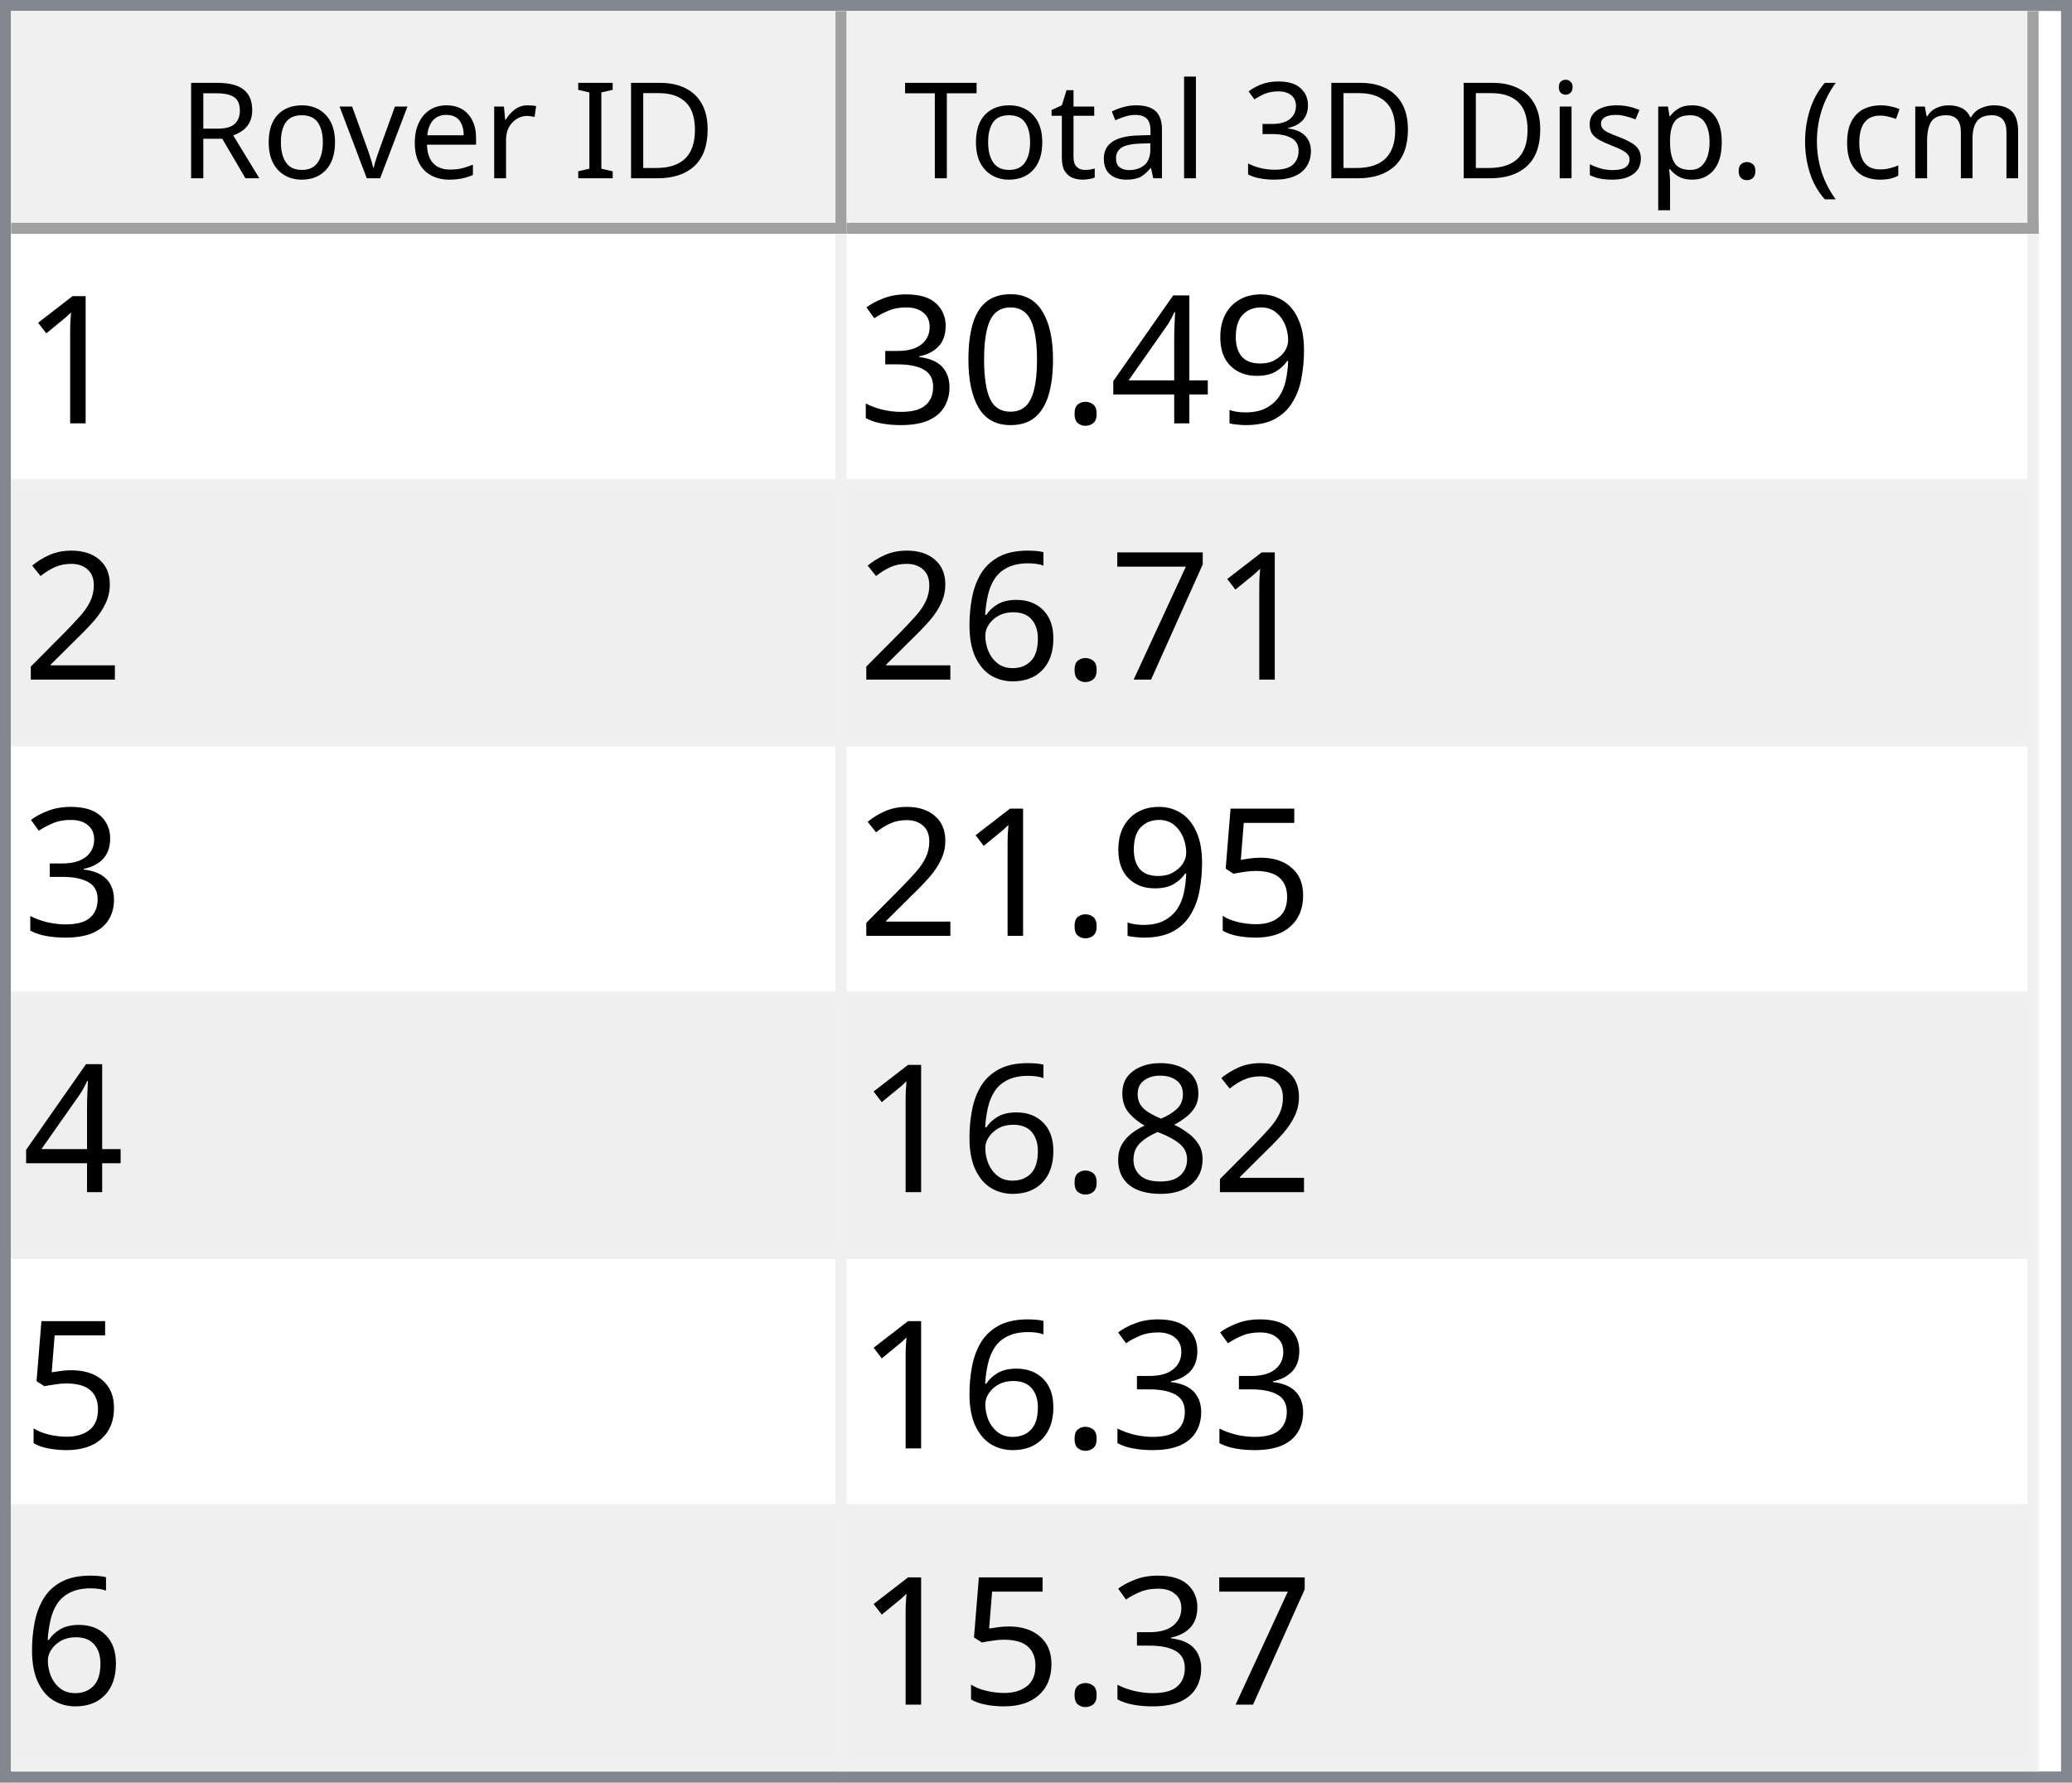
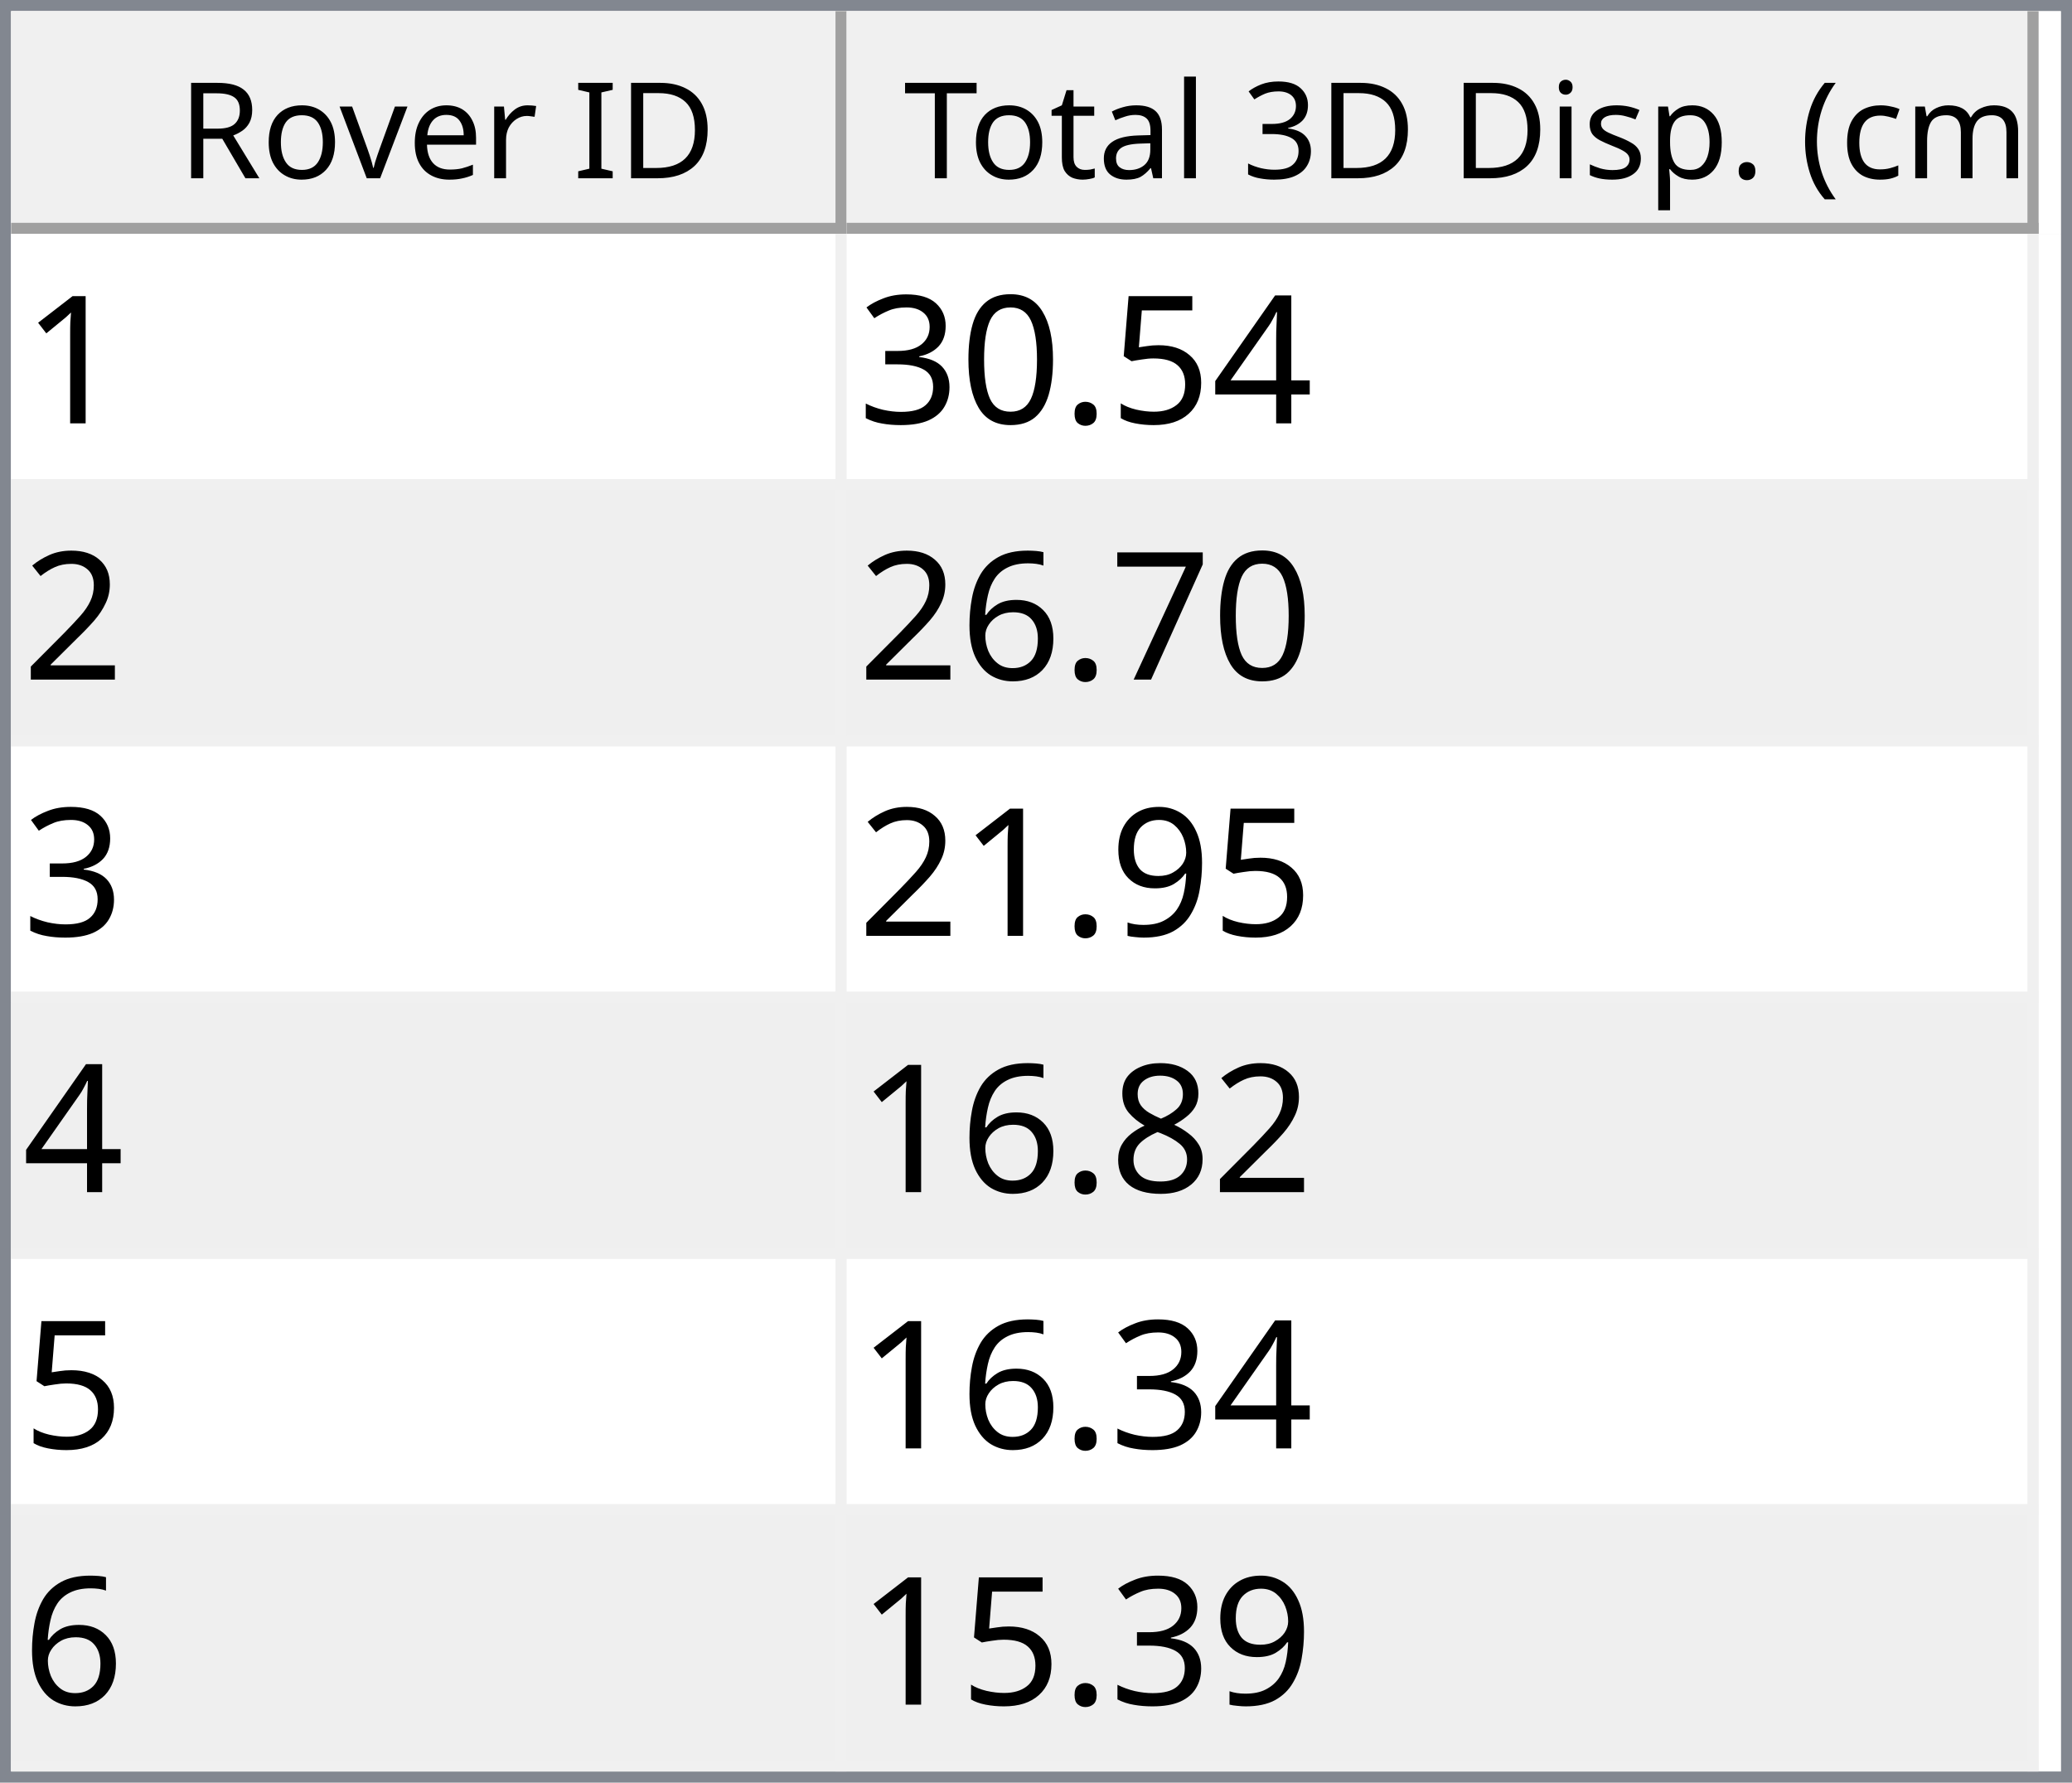
<svg xmlns="http://www.w3.org/2000/svg" style="fill-opacity:1; color-rendering:auto; color-interpolation:auto; text-rendering:auto; stroke:black; stroke-linecap:square; stroke-miterlimit:10; shape-rendering:auto; stroke-opacity:1; fill:black; stroke-dasharray:none; font-weight:normal; stroke-width:1; font-family:'Dialog'; font-style:normal; stroke-linejoin:miter; font-size:12px; stroke-dashoffset:0; image-rendering:auto;" width="186" height="160">
  <defs id="genericDefs" />
  <g>
    <defs id="defs1">
      <clipPath clipPathUnits="userSpaceOnUse" id="clipPath1">
        <path d="M0 0 L186 0 L186 160 L0 160 L0 0 Z" />
      </clipPath>
      <clipPath clipPathUnits="userSpaceOnUse" id="clipPath2">
        <path d="M0 0 L0 160 L186 160 L186 0 Z" />
      </clipPath>
      <clipPath clipPathUnits="userSpaceOnUse" id="clipPath3">
        <path d="M0 0 L0 20 L184 20 L184 0 Z" />
      </clipPath>
      <clipPath clipPathUnits="userSpaceOnUse" id="clipPath4">
        <path d="M0 0 L0 20 L75 20 L75 0 Z" />
      </clipPath>
      <clipPath clipPathUnits="userSpaceOnUse" id="clipPath5">
        <path d="M1 1 L1 19 L74 19 L74 1 Z" />
      </clipPath>
      <clipPath clipPathUnits="userSpaceOnUse" id="clipPath6">
        <path d="M0 0 L0 18 L73 18 L73 0 Z" />
      </clipPath>
      <clipPath clipPathUnits="userSpaceOnUse" id="clipPath7">
        <path d="M-0.5 -0.5 L-0.5 19.5 L74.5 19.5 L74.5 -0.5 Z" />
      </clipPath>
      <clipPath clipPathUnits="userSpaceOnUse" id="clipPath8">
        <path d="M0 0 L0 20 L107 20 L107 0 Z" />
      </clipPath>
      <clipPath clipPathUnits="userSpaceOnUse" id="clipPath9">
        <path d="M1 1 L1 19 L106 19 L106 1 Z" />
      </clipPath>
      <clipPath clipPathUnits="userSpaceOnUse" id="clipPath10">
        <path d="M0 0 L0 18 L105 18 L105 0 Z" />
      </clipPath>
      <clipPath clipPathUnits="userSpaceOnUse" id="clipPath11">
        <path d="M-0.5 -0.5 L-0.5 19.5 L106.5 19.5 L106.5 -0.5 Z" />
      </clipPath>
      <clipPath clipPathUnits="userSpaceOnUse" id="clipPath12">
        <path d="M0 0 L0 138 L184 138 L184 0 Z" />
      </clipPath>
      <clipPath clipPathUnits="userSpaceOnUse" id="clipPath13">
        <path d="M0 0 L0 138 L182 138 L182 0 Z" />
      </clipPath>
      <clipPath clipPathUnits="userSpaceOnUse" id="clipPath14">
        <path d="M-0.5 -0.5 L-0.5 137.5 L181.5 137.5 L181.5 -0.5 Z" />
      </clipPath>
      <clipPath clipPathUnits="userSpaceOnUse" id="clipPath15">
        <path d="M0 0 L0 22 L74 22 L74 0 Z" />
      </clipPath>
      <clipPath clipPathUnits="userSpaceOnUse" id="clipPath16">
        <path d="M0 0 L0 22 L106 22 L106 0 Z" />
      </clipPath>
      <font horiz-adv-x="64.551" id="font1">
        <font-face ascent="107.91" descent="25.098" units-per-em="100" style="font-style:normal; font-family:Segoe UI; font-weight:normal;" />
        <missing-glyph horiz-adv-x="64.551" d="M8.109 0 L8.109 68.266 L56.453 68.266 L56.453 0 L8.109 0 ZM15.328 7.234 L49.219 7.234 L49.219 61.031 L15.328 61.031 L15.328 7.234 Z" />
        <glyph unicode="D" horiz-adv-x="70.117" d="M9.188 0 L9.188 70.016 L28.516 70.016 Q65.531 70.016 65.531 35.891 Q65.531 19.672 55.25 9.836 Q44.969 0 27.734 0 L9.188 0 ZM17.391 62.594 L17.391 7.422 L27.828 7.422 Q41.609 7.422 49.273 14.797 Q56.938 22.172 56.938 35.688 Q56.938 62.594 28.328 62.594 L17.391 62.594 Z" />
        <glyph unicode="I" horiz-adv-x="26.611" d="M17.391 0 L9.188 0 L9.188 70.016 L17.391 70.016 L17.391 0 Z" />
        <glyph unicode=" " horiz-adv-x="27.393" d="" />
        <glyph unicode="r" horiz-adv-x="34.766" d="M34.188 41.891 Q32.078 43.5 28.125 43.5 Q23 43.5 19.555 38.672 Q16.109 33.844 16.109 25.484 L16.109 0 L8.109 0 L8.109 50 L16.109 50 L16.109 39.703 L16.312 39.703 Q18.016 44.969 21.531 47.922 Q25.047 50.875 29.391 50.875 Q32.516 50.875 34.188 50.203 L34.188 41.891 Z" />
        <glyph unicode="e" horiz-adv-x="52.295" d="M48.297 23 L12.984 23 Q13.188 14.656 17.484 10.109 Q21.781 5.562 29.297 5.562 Q37.75 5.562 44.828 11.141 L44.828 3.609 Q38.234 -1.172 27.391 -1.172 Q16.797 -1.172 10.742 5.641 Q4.688 12.453 4.688 24.812 Q4.688 36.469 11.305 43.82 Q17.922 51.172 27.734 51.172 Q37.547 51.172 42.922 44.828 Q48.297 38.484 48.297 27.203 L48.297 23 ZM40.094 29.781 Q40.047 36.719 36.75 40.578 Q33.453 44.438 27.594 44.438 Q21.922 44.438 17.969 40.383 Q14.016 36.328 13.094 29.781 L40.094 29.781 Z" />
        <glyph unicode="v" horiz-adv-x="47.9" d="M47.406 50 L27.484 0 L19.625 0 L0.688 50 L9.469 50 L22.172 13.672 Q23.578 9.672 23.922 6.688 L24.125 6.688 Q24.609 10.453 25.688 13.484 L38.969 50 L47.406 50 Z" />
        <glyph unicode="o" horiz-adv-x="58.594" d="M29 -1.172 Q17.922 -1.172 11.305 5.836 Q4.688 12.844 4.688 24.422 Q4.688 37.016 11.57 44.094 Q18.453 51.172 30.172 51.172 Q41.359 51.172 47.633 44.289 Q53.906 37.406 53.906 25.203 Q53.906 13.234 47.141 6.031 Q40.375 -1.172 29 -1.172 ZM29.594 44.438 Q21.875 44.438 17.383 39.188 Q12.891 33.938 12.891 24.703 Q12.891 15.828 17.43 10.695 Q21.969 5.562 29.594 5.562 Q37.359 5.562 41.531 10.594 Q45.703 15.625 45.703 24.906 Q45.703 34.281 41.531 39.359 Q37.359 44.438 29.594 44.438 Z" />
        <glyph unicode="R" horiz-adv-x="59.814" d="M59.375 0 L49.609 0 L37.891 19.625 Q36.281 22.359 34.766 24.289 Q33.25 26.219 31.664 27.438 Q30.078 28.656 28.25 29.219 Q26.422 29.781 24.125 29.781 L17.391 29.781 L17.391 0 L9.188 0 L9.188 70.016 L30.078 70.016 Q34.672 70.016 38.555 68.867 Q42.438 67.719 45.289 65.375 Q48.141 63.031 49.758 59.547 Q51.375 56.062 51.375 51.375 Q51.375 47.703 50.273 44.656 Q49.172 41.609 47.148 39.211 Q45.125 36.812 42.266 35.133 Q39.406 33.453 35.844 32.516 L35.844 32.328 Q37.594 31.547 38.891 30.547 Q40.188 29.547 41.359 28.18 Q42.531 26.812 43.68 25.078 Q44.828 23.344 46.234 21.047 L59.375 0 ZM17.391 62.594 L17.391 37.203 L28.516 37.203 Q31.594 37.203 34.203 38.133 Q36.812 39.062 38.719 40.797 Q40.625 42.531 41.703 45.047 Q42.781 47.562 42.781 50.688 Q42.781 56.297 39.141 59.445 Q35.5 62.594 28.609 62.594 L17.391 62.594 Z" />
        <glyph unicode=")" horiz-adv-x="30.176" d="M8.297 -15.922 L1.172 -15.922 Q16.406 2.344 16.406 26.812 Q16.406 51.469 1.078 70.016 L8.297 70.016 Q23.531 52.156 23.531 26.703 Q23.531 1.375 8.297 -15.922 Z" />
        <glyph unicode="m" horiz-adv-x="86.133" d="M79.109 0 L71.094 0 L71.094 28.719 Q71.094 37.016 68.531 40.727 Q65.969 44.438 59.906 44.438 Q54.781 44.438 51.195 39.75 Q47.609 35.062 47.609 28.516 L47.609 0 L39.594 0 L39.594 29.688 Q39.594 44.438 28.219 44.438 Q22.953 44.438 19.531 40.016 Q16.109 35.594 16.109 28.516 L16.109 0 L8.109 0 L8.109 50 L16.109 50 L16.109 42.094 L16.312 42.094 Q21.625 51.172 31.844 51.172 Q36.969 51.172 40.773 48.312 Q44.578 45.453 46 40.828 Q51.562 51.172 62.594 51.172 Q79.109 51.172 79.109 30.812 L79.109 0 Z" />
        <glyph unicode="c" horiz-adv-x="46.191" d="M42.188 2.297 Q36.422 -1.172 28.516 -1.172 Q17.828 -1.172 11.258 5.789 Q4.688 12.75 4.688 23.828 Q4.688 36.188 11.766 43.68 Q18.844 51.172 30.672 51.172 Q37.25 51.172 42.281 48.734 L42.281 40.531 Q36.719 44.438 30.375 44.438 Q22.703 44.438 17.797 38.945 Q12.891 33.453 12.891 24.516 Q12.891 15.719 17.508 10.641 Q22.125 5.562 29.891 5.562 Q36.422 5.562 42.188 9.906 L42.188 2.297 Z" />
        <glyph unicode="(" horiz-adv-x="30.176" d="M29.109 -15.922 L21.969 -15.922 Q6.844 1.375 6.844 26.703 Q6.844 52.156 21.969 70.016 L29.203 70.016 Q13.875 51.469 13.875 26.812 Q13.875 2.344 29.109 -15.922 Z" />
        <glyph unicode="." horiz-adv-x="21.68" d="M10.891 -1.078 Q8.641 -1.078 7.055 0.539 Q5.469 2.156 5.469 4.391 Q5.469 6.641 7.055 8.273 Q8.641 9.906 10.891 9.906 Q13.188 9.906 14.797 8.273 Q16.406 6.641 16.406 4.391 Q16.406 2.156 14.797 0.539 Q13.188 -1.078 10.891 -1.078 Z" />
        <glyph unicode="p" horiz-adv-x="58.789" d="M16.312 7.234 L16.109 7.234 L16.109 -23 L8.109 -23 L8.109 50 L16.109 50 L16.109 41.219 L16.312 41.219 Q22.219 51.172 33.594 51.172 Q43.266 51.172 48.688 44.461 Q54.109 37.75 54.109 26.469 Q54.109 13.922 48 6.375 Q41.891 -1.172 31.297 -1.172 Q21.578 -1.172 16.312 7.234 ZM16.109 27.391 L16.109 20.406 Q16.109 14.203 20.141 9.883 Q24.172 5.562 30.375 5.562 Q37.641 5.562 41.773 11.133 Q45.906 16.703 45.906 26.609 Q45.906 34.969 42.047 39.703 Q38.188 44.438 31.594 44.438 Q24.609 44.438 20.359 39.578 Q16.109 34.719 16.109 27.391 Z" />
        <glyph unicode="s" horiz-adv-x="42.432" d="M5.078 1.812 L5.078 10.406 Q11.625 5.562 19.484 5.562 Q30.031 5.562 30.031 12.594 Q30.031 14.594 29.125 15.992 Q28.219 17.391 26.68 18.461 Q25.141 19.531 23.07 20.383 Q21 21.234 18.609 22.172 Q15.281 23.484 12.766 24.828 Q10.25 26.172 8.57 27.859 Q6.891 29.547 6.031 31.695 Q5.172 33.844 5.172 36.719 Q5.172 40.234 6.789 42.945 Q8.406 45.656 11.086 47.484 Q13.766 49.312 17.211 50.242 Q20.656 51.172 24.312 51.172 Q30.812 51.172 35.938 48.922 L35.938 40.828 Q30.422 44.438 23.25 44.438 Q21 44.438 19.195 43.922 Q17.391 43.406 16.094 42.477 Q14.797 41.547 14.086 40.258 Q13.375 38.969 13.375 37.406 Q13.375 35.453 14.086 34.133 Q14.797 32.812 16.164 31.789 Q17.531 30.766 19.484 29.938 Q21.438 29.109 23.922 28.125 Q27.25 26.859 29.883 25.516 Q32.516 24.172 34.375 22.484 Q36.234 20.797 37.234 18.602 Q38.234 16.406 38.234 13.375 Q38.234 9.672 36.602 6.938 Q34.969 4.203 32.234 2.398 Q29.5 0.594 25.93 -0.289 Q22.359 -1.172 18.453 -1.172 Q10.75 -1.172 5.078 1.812 Z" />
        <glyph unicode="i" horiz-adv-x="24.219" d="M12.203 62.703 Q10.062 62.703 8.547 64.164 Q7.031 65.625 7.031 67.875 Q7.031 70.125 8.547 71.609 Q10.062 73.094 12.203 73.094 Q14.406 73.094 15.945 71.609 Q17.484 70.125 17.484 67.875 Q17.484 65.719 15.945 64.211 Q14.406 62.703 12.203 62.703 ZM16.109 0 L8.109 0 L8.109 50 L16.109 50 L16.109 0 Z" />
        <glyph unicode="3" horiz-adv-x="53.906" d="M46.531 19.828 Q46.531 15.094 44.75 11.211 Q42.969 7.328 39.719 4.57 Q36.469 1.812 31.93 0.297 Q27.391 -1.219 21.922 -1.219 Q11.922 -1.219 6 2.594 L6 11.188 Q13.094 5.609 22.219 5.609 Q25.875 5.609 28.828 6.539 Q31.781 7.469 33.906 9.227 Q36.031 10.984 37.18 13.477 Q38.328 15.969 38.328 19.094 Q38.328 32.812 18.797 32.812 L12.984 32.812 L12.984 39.594 L18.5 39.594 Q35.797 39.594 35.797 52.484 Q35.797 64.406 22.609 64.406 Q15.188 64.406 8.688 59.422 L8.688 67.188 Q15.375 71.188 24.609 71.188 Q29 71.188 32.57 69.969 Q36.141 68.75 38.68 66.555 Q41.219 64.359 42.609 61.281 Q44 58.203 44 54.5 Q44 40.672 30.031 36.719 L30.031 36.531 Q33.594 36.141 36.625 34.797 Q39.656 33.453 41.852 31.305 Q44.047 29.156 45.289 26.25 Q46.531 23.344 46.531 19.828 Z" />
        <glyph unicode="l" horiz-adv-x="24.219" d="M16.109 0 L8.109 0 L8.109 74.031 L16.109 74.031 L16.109 0 Z" />
        <glyph unicode="a" horiz-adv-x="50.879" d="M43.891 0 L35.891 0 L35.891 7.812 L35.688 7.812 Q30.469 -1.172 20.312 -1.172 Q12.844 -1.172 8.617 2.781 Q4.391 6.734 4.391 13.281 Q4.391 27.297 20.906 29.594 L35.891 31.688 Q35.891 44.438 25.594 44.438 Q16.547 44.438 9.281 38.281 L9.281 46.484 Q16.656 51.172 26.266 51.172 Q43.891 51.172 43.891 32.516 L43.891 0 ZM35.891 25.297 L23.828 23.641 Q18.266 22.859 15.43 20.875 Q12.594 18.891 12.594 13.875 Q12.594 10.203 15.211 7.883 Q17.828 5.562 22.172 5.562 Q28.125 5.562 32.008 9.742 Q35.891 13.922 35.891 20.312 L35.891 25.297 Z" />
        <glyph unicode="t" horiz-adv-x="33.887" d="M31.297 0.484 Q28.469 -1.078 23.828 -1.078 Q10.688 -1.078 10.688 13.578 L10.688 43.172 L2.094 43.172 L2.094 50 L10.688 50 L10.688 62.203 L18.703 64.797 L18.703 50 L31.297 50 L31.297 43.172 L18.703 43.172 L18.703 14.984 Q18.703 9.969 20.414 7.82 Q22.125 5.672 26.078 5.672 Q29.109 5.672 31.297 7.328 L31.297 0.484 Z" />
        <glyph unicode="T" horiz-adv-x="52.393" d="M50.594 62.594 L30.375 62.594 L30.375 0 L22.172 0 L22.172 62.594 L2 62.594 L2 70.016 L50.594 70.016 L50.594 62.594 Z" />
      </font>
      <font horiz-adv-x="75.0" id="font2">
        <font-face ascent="100.537" descent="21.973" units-per-em="100" style="font-style:normal; font-family:sans-serif; font-weight:normal;" />
        <missing-glyph horiz-adv-x="75.0" d="M12.5 0 L12.5 62.5 L62.5 62.5 L62.5 0 L12.5 0 ZM14.062 1.562 L60.938 1.562 L60.938 60.938 L14.062 60.938 L14.062 1.562 Z" />
        <glyph unicode="1" horiz-adv-x="55.615" d="M37.25 0 L28.469 0 L28.469 56 Q25.297 52.984 20.141 49.953 Q14.984 46.922 10.891 45.406 L10.891 53.906 Q18.266 57.375 23.781 62.305 Q29.297 67.234 31.594 71.875 L37.25 71.875 L37.25 0 Z" />
-         <glyph unicode="9" horiz-adv-x="55.615" d="M5.469 16.547 L13.922 17.328 Q14.984 11.375 18.016 8.688 Q21.047 6 25.781 6 Q29.828 6 32.883 7.859 Q35.938 9.719 37.891 12.82 Q39.844 15.922 41.164 21.195 Q42.484 26.469 42.484 31.938 Q42.484 32.516 42.438 33.688 Q39.797 29.5 35.234 26.883 Q30.672 24.266 25.344 24.266 Q16.453 24.266 10.305 30.711 Q4.156 37.156 4.156 47.703 Q4.156 58.594 10.578 65.234 Q17 71.875 26.656 71.875 Q33.641 71.875 39.43 68.117 Q45.219 64.359 48.219 57.398 Q51.219 50.438 51.219 37.25 Q51.219 23.531 48.242 15.406 Q45.266 7.281 39.383 3.031 Q33.5 -1.219 25.594 -1.219 Q17.188 -1.219 11.867 3.445 Q6.547 8.109 5.469 16.547 ZM41.453 48.141 Q41.453 55.719 37.43 60.156 Q33.406 64.594 27.734 64.594 Q21.875 64.594 17.531 59.812 Q13.188 55.031 13.188 47.406 Q13.188 40.578 17.312 36.305 Q21.438 32.031 27.484 32.031 Q33.594 32.031 37.523 36.305 Q41.453 40.578 41.453 48.141 Z" />
        <glyph unicode="4" horiz-adv-x="55.615" d="M32.328 0 L32.328 17.141 L1.266 17.141 L1.266 25.203 L33.938 71.578 L41.109 71.578 L41.109 25.203 L50.781 25.203 L50.781 17.141 L41.109 17.141 L41.109 0 L32.328 0 ZM32.328 25.203 L32.328 57.469 L9.906 25.203 L32.328 25.203 Z" />
+         <glyph unicode="5" horiz-adv-x="55.615" d="M4.156 18.75 L13.375 19.531 Q14.406 12.797 18.141 9.398 Q21.875 6 27.156 6 Q33.5 6 37.891 10.789 Q42.281 15.578 42.281 23.484 Q42.281 31 38.062 35.352 Q33.844 39.703 27 39.703 Q22.75 39.703 19.336 37.773 Q15.922 35.844 13.969 32.766 L5.719 33.844 L12.641 70.609 L48.25 70.609 L48.25 62.203 L19.672 62.203 L15.828 42.969 Q22.266 47.469 29.344 47.469 Q38.719 47.469 45.164 40.969 Q51.609 34.469 51.609 24.266 Q51.609 14.547 45.953 7.469 Q39.062 -1.219 27.156 -1.219 Q17.391 -1.219 11.211 4.25 Q5.031 9.719 4.156 18.75 Z" />
        <glyph unicode="." horiz-adv-x="27.783" d="M9.078 0 L9.078 10.016 L19.094 10.016 L19.094 0 L9.078 0 Z" />
        <glyph unicode="0" horiz-adv-x="55.615" d="M4.156 35.297 Q4.156 48 6.766 55.742 Q9.375 63.484 14.523 67.68 Q19.672 71.875 27.484 71.875 Q33.25 71.875 37.594 69.555 Q41.938 67.234 44.773 62.867 Q47.609 58.5 49.219 52.227 Q50.828 45.953 50.828 35.297 Q50.828 22.703 48.242 14.969 Q45.656 7.234 40.508 3.008 Q35.359 -1.219 27.484 -1.219 Q17.141 -1.219 11.234 6.203 Q4.156 15.141 4.156 35.297 ZM13.188 35.297 Q13.188 17.672 17.312 11.836 Q21.438 6 27.484 6 Q33.547 6 37.672 11.859 Q41.797 17.719 41.797 35.297 Q41.797 52.984 37.672 58.789 Q33.547 64.594 27.391 64.594 Q21.344 64.594 17.719 59.469 Q13.188 52.938 13.188 35.297 Z" />
        <glyph unicode="3" horiz-adv-x="55.615" d="M4.203 18.891 L12.984 20.062 Q14.5 12.594 18.141 9.297 Q21.781 6 27 6 Q33.203 6 37.477 10.297 Q41.75 14.594 41.75 20.953 Q41.75 27 37.797 30.93 Q33.844 34.859 27.734 34.859 Q25.25 34.859 21.531 33.891 L22.516 41.609 Q23.391 41.5 23.922 41.5 Q29.547 41.5 34.039 44.43 Q38.531 47.359 38.531 53.469 Q38.531 58.297 35.258 61.477 Q31.984 64.656 26.812 64.656 Q21.688 64.656 18.266 61.43 Q14.844 58.203 13.875 51.766 L5.078 53.328 Q6.688 62.156 12.398 67.016 Q18.109 71.875 26.609 71.875 Q32.469 71.875 37.398 69.359 Q42.328 66.844 44.945 62.5 Q47.562 58.156 47.562 53.266 Q47.562 48.641 45.07 44.828 Q42.578 41.016 37.703 38.766 Q44.047 37.312 47.562 32.695 Q51.078 28.078 51.078 21.141 Q51.078 11.766 44.242 5.25 Q37.406 -1.266 26.953 -1.266 Q17.531 -1.266 11.305 4.352 Q5.078 9.969 4.203 18.891 Z" />
        <glyph unicode="2" horiz-adv-x="55.615" d="M50.344 8.453 L50.344 0 L3.031 0 Q2.938 3.172 4.047 6.109 Q5.859 10.938 9.836 15.625 Q13.812 20.312 21.344 26.469 Q33.016 36.031 37.117 41.625 Q41.219 47.219 41.219 52.203 Q41.219 57.422 37.477 61.008 Q33.734 64.594 27.734 64.594 Q21.391 64.594 17.578 60.789 Q13.766 56.984 13.719 50.25 L4.688 51.172 Q5.609 61.281 11.664 66.578 Q17.719 71.875 27.938 71.875 Q38.234 71.875 44.242 66.164 Q50.25 60.453 50.25 52 Q50.25 47.703 48.492 43.555 Q46.734 39.406 42.656 34.812 Q38.578 30.219 29.109 22.219 Q21.188 15.578 18.945 13.211 Q16.703 10.844 15.234 8.453 L50.344 8.453 Z" />
        <glyph unicode="7" horiz-adv-x="55.615" d="M4.734 62.203 L4.734 70.656 L51.078 70.656 L51.078 63.812 Q44.234 56.547 37.523 44.484 Q30.812 32.422 27.156 19.672 Q24.516 10.688 23.781 0 L14.75 0 Q14.891 8.453 18.062 20.414 Q21.234 32.375 27.172 43.484 Q33.109 54.594 39.797 62.203 L4.734 62.203 Z" />
        <glyph unicode="6" horiz-adv-x="55.615" d="M49.75 54.047 L41.016 53.375 Q39.844 58.547 37.703 60.891 Q34.125 64.656 28.906 64.656 Q24.703 64.656 21.531 62.312 Q17.391 59.281 14.992 53.469 Q12.594 47.656 12.5 36.922 Q15.672 41.75 20.266 44.094 Q24.859 46.438 29.891 46.438 Q38.672 46.438 44.852 39.969 Q51.031 33.5 51.031 23.25 Q51.031 16.5 48.125 10.719 Q45.219 4.938 40.141 1.859 Q35.062 -1.219 28.609 -1.219 Q17.625 -1.219 10.695 6.859 Q3.766 14.938 3.766 33.5 Q3.766 54.25 11.422 63.672 Q18.109 71.875 29.438 71.875 Q37.891 71.875 43.289 67.141 Q48.688 62.406 49.75 54.047 ZM13.875 23.188 Q13.875 18.656 15.797 14.508 Q17.719 10.359 21.188 8.18 Q24.656 6 28.469 6 Q34.031 6 38.039 10.492 Q42.047 14.984 42.047 22.703 Q42.047 30.125 38.086 34.398 Q34.125 38.672 28.125 38.672 Q22.172 38.672 18.023 34.398 Q13.875 30.125 13.875 23.188 Z" />
-         <glyph unicode="5" horiz-adv-x="55.615" d="M4.156 18.75 L13.375 19.531 Q14.406 12.797 18.141 9.398 Q21.875 6 27.156 6 Q33.5 6 37.891 10.789 Q42.281 15.578 42.281 23.484 Q42.281 31 38.062 35.352 Q33.844 39.703 27 39.703 Q22.75 39.703 19.336 37.773 Q15.922 35.844 13.969 32.766 L5.719 33.844 L12.641 70.609 L48.25 70.609 L48.25 62.203 L19.672 62.203 L15.828 42.969 Q22.266 47.469 29.344 47.469 Q38.719 47.469 45.164 40.969 Q51.609 34.469 51.609 24.266 Q51.609 14.547 45.953 7.469 Q39.062 -1.219 27.156 -1.219 Q17.391 -1.219 11.211 4.25 Q5.031 9.719 4.156 18.75 Z" />
+         <glyph unicode="9" horiz-adv-x="55.615" d="M5.469 16.547 L13.922 17.328 Q14.984 11.375 18.016 8.688 Q21.047 6 25.781 6 Q29.828 6 32.883 7.859 Q35.938 9.719 37.891 12.82 Q39.844 15.922 41.164 21.195 Q42.484 26.469 42.484 31.938 Q42.484 32.516 42.438 33.688 Q39.797 29.5 35.234 26.883 Q30.672 24.266 25.344 24.266 Q16.453 24.266 10.305 30.711 Q4.156 37.156 4.156 47.703 Q4.156 58.594 10.578 65.234 Q17 71.875 26.656 71.875 Q33.641 71.875 39.43 68.117 Q45.219 64.359 48.219 57.398 Q51.219 50.438 51.219 37.25 Q51.219 23.531 48.242 15.406 Q45.266 7.281 39.383 3.031 Q33.5 -1.219 25.594 -1.219 Q17.188 -1.219 11.867 3.445 Q6.547 8.109 5.469 16.547 ZM41.453 48.141 Q41.453 55.719 37.43 60.156 Q33.406 64.594 27.734 64.594 Q21.875 64.594 17.531 59.812 Q13.188 55.031 13.188 47.406 Q13.188 40.578 17.312 36.305 Q21.438 32.031 27.484 32.031 Q33.594 32.031 37.523 36.305 Q41.453 40.578 41.453 48.141 Z" />
        <glyph unicode="8" horiz-adv-x="55.615" d="M17.672 38.812 Q12.203 40.828 9.57 44.539 Q6.938 48.25 6.938 53.422 Q6.938 61.234 12.555 66.555 Q18.172 71.875 27.484 71.875 Q36.859 71.875 42.578 66.43 Q48.297 60.984 48.297 53.172 Q48.297 48.188 45.68 44.508 Q43.062 40.828 37.75 38.812 Q44.344 36.672 47.781 31.883 Q51.219 27.094 51.219 20.453 Q51.219 11.281 44.727 5.031 Q38.234 -1.219 27.641 -1.219 Q17.047 -1.219 10.547 5.055 Q4.047 11.328 4.047 20.703 Q4.047 27.688 7.594 32.398 Q11.141 37.109 17.672 38.812 ZM15.922 53.719 Q15.922 48.641 19.195 45.414 Q22.469 42.188 27.688 42.188 Q32.766 42.188 36.016 45.383 Q39.266 48.578 39.266 53.219 Q39.266 58.062 35.914 61.359 Q32.562 64.656 27.594 64.656 Q22.562 64.656 19.242 61.43 Q15.922 58.203 15.922 53.719 ZM13.094 20.656 Q13.094 16.891 14.875 13.375 Q16.656 9.859 20.172 7.93 Q23.688 6 27.734 6 Q34.031 6 38.133 10.055 Q42.234 14.109 42.234 20.359 Q42.234 26.703 38.016 30.859 Q33.797 35.016 27.438 35.016 Q21.234 35.016 17.164 30.914 Q13.094 26.812 13.094 20.656 Z" />
      </font>
    </defs>
    <g style="fill:white; stroke:white;">
      <rect x="0" y="0" width="186" style="clip-path:url(#clipPath1); stroke:none;" height="160" />
    </g>
    <g style="fill:white; text-rendering:optimizeSpeed; color-rendering:optimizeSpeed; image-rendering:optimizeSpeed; shape-rendering:crispEdges; stroke:white; color-interpolation:sRGB;">
      <rect x="0" width="186" height="160" y="0" style="stroke:none;" />
      <path style="stroke:none;" d="M0 160 L186 160 L186 0 L0 0 Z" />
    </g>
    <g style="fill:rgb(240,240,240); font-family:'Segoe UI'; stroke:rgb(240,240,240);">
      <rect x="0" y="0" width="186" style="clip-path:url(#clipPath2); stroke:none;" height="160" />
    </g>
    <g style="fill:rgb(130,135,144); font-family:'Segoe UI'; stroke:rgb(130,135,144);">
      <path d="M0 0 L186 0 L186 160 L0 160 L0 0 ZM1 1 L185 1 L185 159 L1 159 L1 1 Z" style="fill-rule:evenodd; clip-path:url(#clipPath2); stroke:none;" />
    </g>
    <g style="fill:white; font-family:'Segoe UI'; stroke:white;" transform="translate(1,1)">
      <rect x="0" y="0" width="184" style="clip-path:url(#clipPath3); stroke:none;" height="20" />
    </g>
    <g style="fill:rgb(240,240,240); font-family:'Segoe UI'; stroke:rgb(240,240,240);" transform="translate(1,1)">
      <rect x="0" y="0" width="75" style="clip-path:url(#clipPath4); stroke:none;" height="20" />
    </g>
    <g style="font-family:'Segoe UI';" transform="translate(2,2)">
      <text x="14" xml:space="preserve" y="14" style="clip-path:url(#clipPath6); stroke:none;">Rover ID</text>
    </g>
    <g style="fill:rgb(160,160,160); font-family:'Segoe UI'; stroke:rgb(160,160,160); stroke-linejoin:bevel;" transform="translate(1.5,1.5)">
      <line x1="74" x2="74" y1="0" style="fill:none; clip-path:url(#clipPath7);" y2="19" />
    </g>
    <g style="fill:rgb(160,160,160); font-family:'Segoe UI'; stroke:rgb(160,160,160); stroke-linejoin:bevel;" transform="matrix(1,0,0,1,1,1) translate(0.5,0.5)">
      <line x1="0" x2="74" y1="19" style="fill:none; clip-path:url(#clipPath7);" y2="19" />
    </g>
    <g style="fill:rgb(240,240,240); font-family:'Segoe UI'; stroke:rgb(240,240,240);" transform="translate(76,1)">
      <rect x="0" y="0" width="107" style="clip-path:url(#clipPath8); stroke:none;" height="20" />
    </g>
    <g style="font-family:'Segoe UI';" transform="translate(77,2)">
      <text x="1" xml:space="preserve" y="14" style="clip-path:url(#clipPath10); stroke:none;"> Total 3D Disp. (cm)</text>
    </g>
    <g style="fill:rgb(160,160,160); font-family:'Segoe UI'; stroke:rgb(160,160,160); stroke-linejoin:bevel;" transform="translate(76.5,1.5)">
      <line x1="106" x2="106" y1="0" style="fill:none; clip-path:url(#clipPath11);" y2="19" />
    </g>
    <g style="fill:rgb(160,160,160); font-family:'Segoe UI'; stroke:rgb(160,160,160); stroke-linejoin:bevel;" transform="matrix(1,0,0,1,76,1) translate(0.5,0.5)">
      <line x1="0" x2="106" y1="19" style="fill:none; clip-path:url(#clipPath11);" y2="19" />
    </g>
    <g style="fill:white; font-family:'Segoe UI'; stroke:white;" transform="translate(1,21)">
      <rect x="0" y="0" width="184" style="clip-path:url(#clipPath12); stroke:none;" height="138" />
    </g>
    <g style="fill:rgb(240,240,240); font-size:16px; font-family:sans-serif; stroke:rgb(240,240,240);" transform="translate(1,21)">
      <rect x="0" y="0" width="182" style="clip-path:url(#clipPath13); stroke:none;" height="138" />
      <line transform="translate(0.5,0.5)" x1="0" x2="181" y1="22" style="clip-path:url(#clipPath14); fill:none; stroke-linejoin:bevel;" y2="22" />
    </g>
    <g transform="matrix(1,0,0,1,1,21) translate(0.5,0.5)" style="fill:rgb(240,240,240); font-size:16px; font-family:sans-serif; stroke:rgb(240,240,240); stroke-linejoin:bevel;">
      <line x1="0" x2="181" y1="45" style="fill:none; clip-path:url(#clipPath14);" y2="45" />
    </g>
    <g transform="matrix(1,0,0,1,1,21) translate(0.5,0.5)" style="fill:rgb(240,240,240); font-size:16px; font-family:sans-serif; stroke:rgb(240,240,240); stroke-linejoin:bevel;">
      <line x1="0" x2="181" y1="68" style="fill:none; clip-path:url(#clipPath14);" y2="68" />
    </g>
    <g transform="matrix(1,0,0,1,1,21) translate(0.5,0.5)" style="fill:rgb(240,240,240); font-size:16px; font-family:sans-serif; stroke:rgb(240,240,240); stroke-linejoin:bevel;">
      <line x1="0" x2="181" y1="91" style="fill:none; clip-path:url(#clipPath14);" y2="91" />
    </g>
    <g transform="matrix(1,0,0,1,1,21) translate(0.5,0.5)" style="fill:rgb(240,240,240); font-size:16px; font-family:sans-serif; stroke:rgb(240,240,240); stroke-linejoin:bevel;">
      <line x1="0" x2="181" y1="114" style="fill:none; clip-path:url(#clipPath14);" y2="114" />
    </g>
    <g transform="matrix(1,0,0,1,1,21) translate(0.5,0.5)" style="fill:rgb(240,240,240); font-size:16px; font-family:sans-serif; stroke:rgb(240,240,240); stroke-linejoin:bevel;">
      <line x1="0" x2="181" y1="137" style="fill:none; clip-path:url(#clipPath14);" y2="137" />
    </g>
    <g transform="matrix(1,0,0,1,1,21) translate(0.5,0.5)" style="fill:rgb(240,240,240); font-size:16px; font-family:sans-serif; stroke:rgb(240,240,240); stroke-linejoin:bevel;">
      <line x1="74" x2="74" y1="0" style="fill:none; clip-path:url(#clipPath14);" y2="137" />
    </g>
    <g transform="matrix(1,0,0,1,1,21) translate(0.5,0.5)" style="fill:rgb(240,240,240); font-size:16px; font-family:sans-serif; stroke:rgb(240,240,240); stroke-linejoin:bevel;">
      <line x1="181" x2="181" y1="0" style="fill:none; clip-path:url(#clipPath14);" y2="137" />
    </g>
    <g style="fill:white; font-size:16px; font-family:sans-serif; stroke:white;" transform="matrix(1,0,0,1,1,21)">
      <rect x="0" y="0" width="74" style="clip-path:url(#clipPath15); stroke:none;" height="22" />
      <text x="1" y="17" style="fill:black; clip-path:url(#clipPath15); stroke:none;" xml:space="preserve">1</text>
    </g>
    <g style="fill:white; font-size:16px; font-family:sans-serif; stroke:white;" transform="matrix(1,0,0,1,1,21) translate(75,0)">
      <rect x="0" y="0" width="106" style="clip-path:url(#clipPath16); stroke:none;" height="22" />
-       <text x="1" y="17" style="fill:black; clip-path:url(#clipPath16); stroke:none;" xml:space="preserve">30.49</text>
+       <text x="1" y="17" style="fill:black; clip-path:url(#clipPath16); stroke:none;" xml:space="preserve">30.54</text>
    </g>
    <g style="fill:rgb(239,239,239); font-size:16px; font-family:sans-serif; stroke:rgb(239,239,239);" transform="matrix(1,0,0,1,1,21) translate(0,23)">
      <rect x="0" y="0" width="74" style="clip-path:url(#clipPath15); stroke:none;" height="22" />
      <text x="1" y="17" style="fill:black; clip-path:url(#clipPath15); stroke:none;" xml:space="preserve">2</text>
    </g>
    <g style="fill:rgb(239,239,239); font-size:16px; font-family:sans-serif; stroke:rgb(239,239,239);" transform="matrix(1,0,0,1,1,21) translate(75,23)">
      <rect x="0" y="0" width="106" style="clip-path:url(#clipPath16); stroke:none;" height="22" />
-       <text x="1" y="17" style="fill:black; clip-path:url(#clipPath16); stroke:none;" xml:space="preserve">26.71</text>
+       <text x="1" y="17" style="fill:black; clip-path:url(#clipPath16); stroke:none;" xml:space="preserve">26.70</text>
    </g>
    <g style="fill:white; font-size:16px; font-family:sans-serif; stroke:white;" transform="matrix(1,0,0,1,1,21) translate(0,46)">
      <rect x="0" y="0" width="74" style="clip-path:url(#clipPath15); stroke:none;" height="22" />
      <text x="1" y="17" style="fill:black; clip-path:url(#clipPath15); stroke:none;" xml:space="preserve">3</text>
    </g>
    <g style="fill:white; font-size:16px; font-family:sans-serif; stroke:white;" transform="matrix(1,0,0,1,1,21) translate(75,46)">
      <rect x="0" y="0" width="106" style="clip-path:url(#clipPath16); stroke:none;" height="22" />
      <text x="1" y="17" style="fill:black; clip-path:url(#clipPath16); stroke:none;" xml:space="preserve">21.95</text>
    </g>
    <g style="fill:rgb(239,239,239); font-size:16px; font-family:sans-serif; stroke:rgb(239,239,239);" transform="matrix(1,0,0,1,1,21) translate(0,69)">
      <rect x="0" y="0" width="74" style="clip-path:url(#clipPath15); stroke:none;" height="22" />
      <text x="1" y="17" style="fill:black; clip-path:url(#clipPath15); stroke:none;" xml:space="preserve">4</text>
    </g>
    <g style="fill:rgb(239,239,239); font-size:16px; font-family:sans-serif; stroke:rgb(239,239,239);" transform="matrix(1,0,0,1,1,21) translate(75,69)">
      <rect x="0" y="0" width="106" style="clip-path:url(#clipPath16); stroke:none;" height="22" />
      <text x="1" y="17" style="fill:black; clip-path:url(#clipPath16); stroke:none;" xml:space="preserve">16.82</text>
    </g>
    <g style="fill:white; font-size:16px; font-family:sans-serif; stroke:white;" transform="matrix(1,0,0,1,1,21) translate(0,92)">
      <rect x="0" y="0" width="74" style="clip-path:url(#clipPath15); stroke:none;" height="22" />
      <text x="1" y="17" style="fill:black; clip-path:url(#clipPath15); stroke:none;" xml:space="preserve">5</text>
    </g>
    <g style="fill:white; font-size:16px; font-family:sans-serif; stroke:white;" transform="matrix(1,0,0,1,1,21) translate(75,92)">
      <rect x="0" y="0" width="106" style="clip-path:url(#clipPath16); stroke:none;" height="22" />
-       <text x="1" y="17" style="fill:black; clip-path:url(#clipPath16); stroke:none;" xml:space="preserve">16.33</text>
+       <text x="1" y="17" style="fill:black; clip-path:url(#clipPath16); stroke:none;" xml:space="preserve">16.34</text>
    </g>
    <g style="fill:rgb(239,239,239); font-size:16px; font-family:sans-serif; stroke:rgb(239,239,239);" transform="matrix(1,0,0,1,1,21) translate(0,115)">
      <rect x="0" y="0" width="74" style="clip-path:url(#clipPath15); stroke:none;" height="22" />
      <text x="1" y="17" style="fill:black; clip-path:url(#clipPath15); stroke:none;" xml:space="preserve">6</text>
    </g>
    <g style="fill:rgb(239,239,239); font-size:16px; font-family:sans-serif; stroke:rgb(239,239,239);" transform="matrix(1,0,0,1,1,21) translate(75,115)">
      <rect x="0" y="0" width="106" style="clip-path:url(#clipPath16); stroke:none;" height="22" />
-       <text x="1" y="17" style="fill:black; clip-path:url(#clipPath16); stroke:none;" xml:space="preserve">15.37</text>
+       <text x="1" y="17" style="fill:black; clip-path:url(#clipPath16); stroke:none;" xml:space="preserve">15.39</text>
    </g>
  </g>
</svg>
